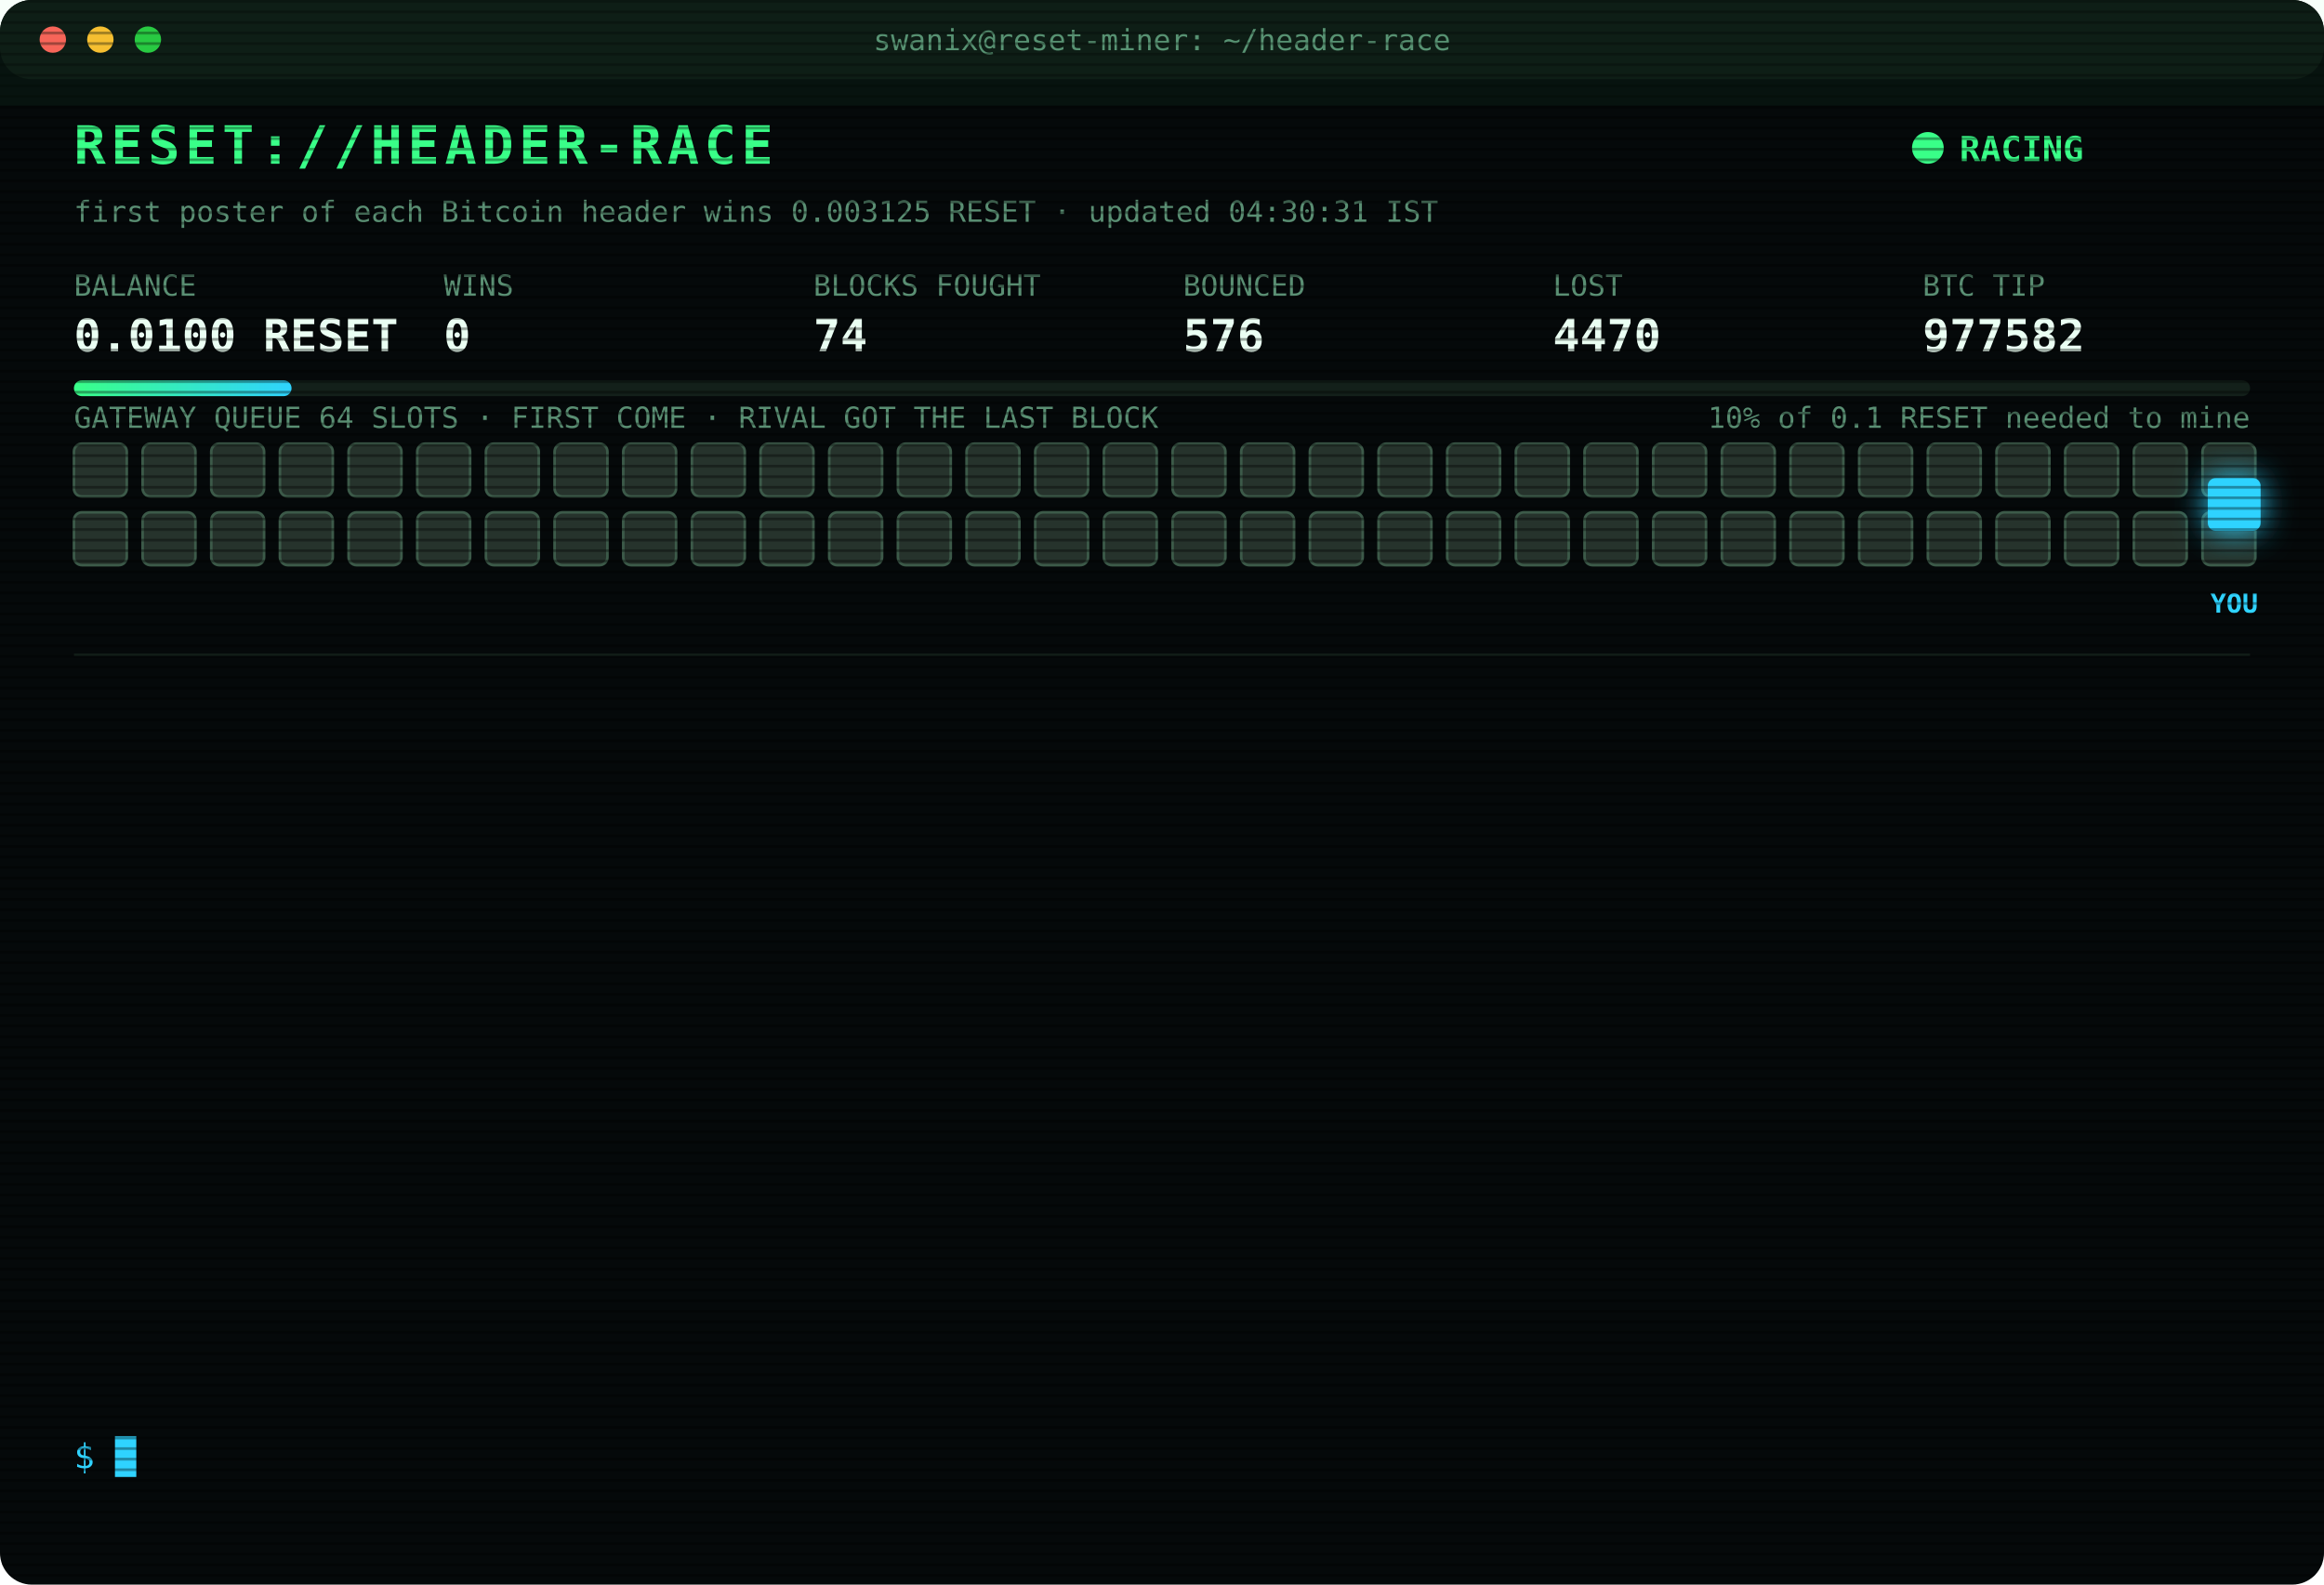
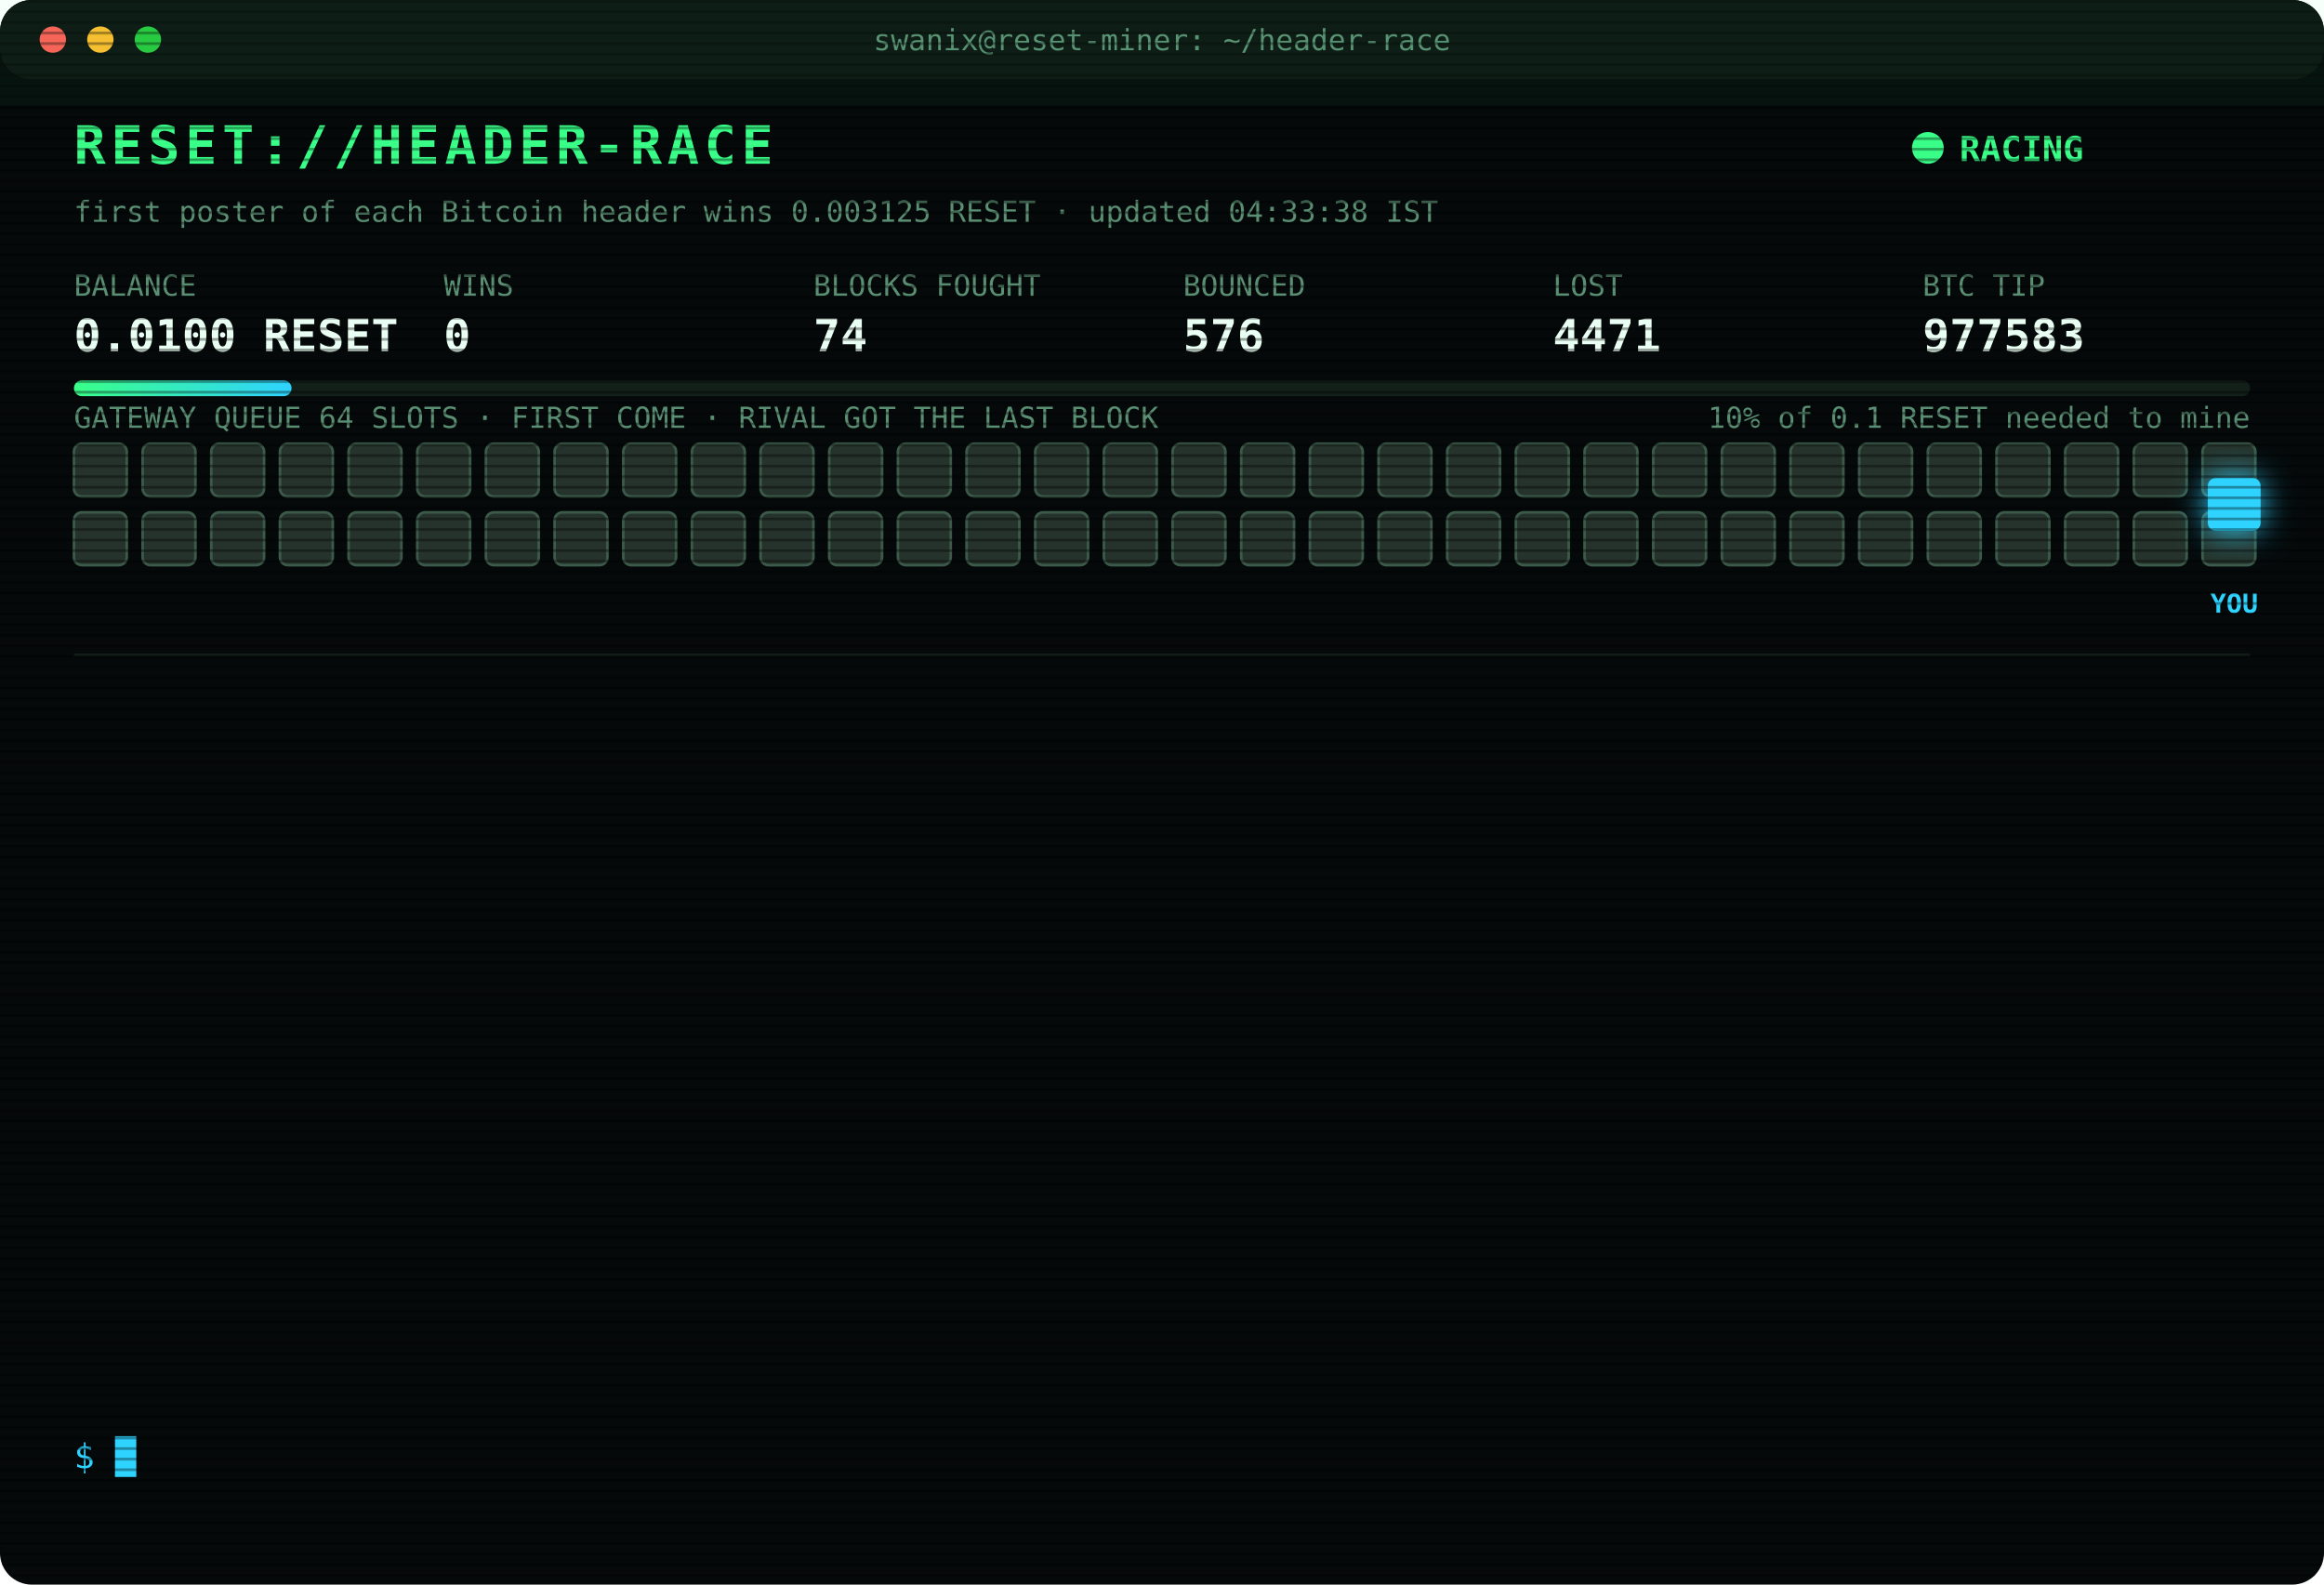
<svg xmlns="http://www.w3.org/2000/svg" width="880" height="600" viewBox="0 0 880 600" font-family="ui-monospace,SFMono-Regular,Menlo,Consolas,monospace">
  <style>
text{font-size:13px;fill:#7CFFB2}
.title{font-size:20px;font-weight:700;fill:#39FF88;letter-spacing:2px;animation:glitch 3s infinite steps(1)}
.sub{fill:#2fd3ff}.k{fill:#5a8f73;font-size:11px}.v{font-size:17px;font-weight:700;fill:#eafff3}
.ts{fill:#3f6b56}.boot{fill:#2fd3ff}.dim{fill:#5a8f73}.bad{fill:#ff4d6d}.warn{fill:#ffd23f}.mag{fill:#ff5cf0}.win{fill:#39FF88;font-weight:700}
.tag{font-size:10px;fill:#2fd3ff;font-weight:700}
.rival{fill:#26332c;stroke:#3c5a49;animation:jam 1.2s infinite alternate}
.idle{fill:#141c18;stroke:#22302a;animation:breathe 4s infinite}
.me{fill:#2fd3ff;filter:drop-shadow(0 0 6px #2fd3ff)}
.hover{animation:nudge 1.1s infinite ease-in-out}.bounce{animation:kick 1.4s infinite}
.ln{opacity:0;animation:in .4s forwards}
.cur{animation:blink 1s infinite steps(1)}
.scan{animation:scan 6s infinite linear}
.led{animation:blink 1.4s infinite}
@keyframes in{from{opacity:0;transform:translateX(-6px)}to{opacity:1;transform:none}}
@keyframes blink{50%{opacity:0}}
@keyframes jam{to{fill:#33463b}}
@keyframes breathe{50%{opacity:.4}}
@keyframes nudge{50%{transform:translateX(-10px)}}
@keyframes kick{0%,100%{transform:none}30%{transform:translateX(-14px)}55%{transform:translateX(10px) translateY(-6px)}}
@keyframes glitch{0%,92%{transform:none}93%{transform:translateX(2px);fill:#ff4d6d}95%{transform:translateX(-2px);fill:#2fd3ff}97%{transform:none}}
@keyframes scan{from{transform:translateY(-40px)}to{transform:translateY(600px)}}
</style>
  <defs>
    <pattern id="sl" width="4" height="4" patternUnits="userSpaceOnUse">
      <rect width="4" height="1" fill="#000" opacity=".35" />
    </pattern>
    <linearGradient id="bar">
      <stop offset="0" stop-color="#39FF88" />
      <stop offset="1" stop-color="#2fd3ff" />
    </linearGradient>
  </defs>
  <rect width="880" height="600" rx="12" fill="#05090a" />
  <rect width="880" height="30" rx="12" fill="#0d1512" />
  <circle cx="20" cy="15" r="5" fill="#ff5f57" />
  <circle cx="38" cy="15" r="5" fill="#febc2e" />
  <circle cx="56" cy="15" r="5" fill="#28c840" />
  <text x="440" y="19" text-anchor="middle" class="k">swanix@reset-miner: ~/header-race</text>
  <text x="28" y="62" class="title">RESET://HEADER-RACE</text>
  <circle class="led" cx="730" cy="56" r="6" fill="#39FF88" />
  <text x="742" y="61" class="win">RACING</text>
-   <text x="28" y="84" class="k">first poster of each Bitcoin header wins 0.003125 RESET · updated 04:30:31 IST</text>
+   <text x="28" y="84" class="k">first poster of each Bitcoin header wins 0.003125 RESET · updated 04:33:38 IST</text>
  <text x="28" y="112" class="k">BALANCE</text>
  <text x="28" y="133" class="v">0.0100 RESET</text>
  <text x="168" y="112" class="k">WINS</text>
  <text x="168" y="133" class="v">0</text>
  <text x="308" y="112" class="k">BLOCKS FOUGHT</text>
  <text x="308" y="133" class="v">74</text>
  <text x="448" y="112" class="k">BOUNCED</text>
  <text x="448" y="133" class="v">576</text>
  <text x="588" y="112" class="k">LOST</text>
-   <text x="588" y="133" class="v">4470</text>
+   <text x="588" y="133" class="v">4471</text>
  <text x="728" y="112" class="k">BTC TIP</text>
-   <text x="728" y="133" class="v">977582</text>
+   <text x="728" y="133" class="v">977583</text>
  <rect x="28" y="144" width="824" height="6" rx="3" fill="#13201a" />
  <rect x="28" y="144" width="82.4" height="6" rx="3" fill="url(#bar)" />
  <text x="852" y="162" text-anchor="end" class="k">10% of 0.1 RESET needed to mine</text>
  <text x="28" y="162" class="k">GATEWAY QUEUE 64 SLOTS · FIRST COME · RIVAL GOT THE LAST BLOCK</text>
  <rect class="rival" x="28" y="168" width="20" height="20" rx="3" style="animation-delay:0.00s" />
  <rect class="rival" x="54" y="168" width="20" height="20" rx="3" style="animation-delay:0.05s" />
  <rect class="rival" x="80" y="168" width="20" height="20" rx="3" style="animation-delay:0.10s" />
  <rect class="rival" x="106" y="168" width="20" height="20" rx="3" style="animation-delay:0.15s" />
  <rect class="rival" x="132" y="168" width="20" height="20" rx="3" style="animation-delay:0.20s" />
  <rect class="rival" x="158" y="168" width="20" height="20" rx="3" style="animation-delay:0.25s" />
  <rect class="rival" x="184" y="168" width="20" height="20" rx="3" style="animation-delay:0.30s" />
  <rect class="rival" x="210" y="168" width="20" height="20" rx="3" style="animation-delay:0.35s" />
  <rect class="rival" x="236" y="168" width="20" height="20" rx="3" style="animation-delay:0.40s" />
  <rect class="rival" x="262" y="168" width="20" height="20" rx="3" style="animation-delay:0.45s" />
  <rect class="rival" x="288" y="168" width="20" height="20" rx="3" style="animation-delay:0.50s" />
  <rect class="rival" x="314" y="168" width="20" height="20" rx="3" style="animation-delay:0.55s" />
  <rect class="rival" x="340" y="168" width="20" height="20" rx="3" style="animation-delay:0.60s" />
  <rect class="rival" x="366" y="168" width="20" height="20" rx="3" style="animation-delay:0.65s" />
  <rect class="rival" x="392" y="168" width="20" height="20" rx="3" style="animation-delay:0.70s" />
  <rect class="rival" x="418" y="168" width="20" height="20" rx="3" style="animation-delay:0.75s" />
  <rect class="rival" x="444" y="168" width="20" height="20" rx="3" style="animation-delay:0.80s" />
  <rect class="rival" x="470" y="168" width="20" height="20" rx="3" style="animation-delay:0.85s" />
  <rect class="rival" x="496" y="168" width="20" height="20" rx="3" style="animation-delay:0.90s" />
  <rect class="rival" x="522" y="168" width="20" height="20" rx="3" style="animation-delay:0.95s" />
  <rect class="rival" x="548" y="168" width="20" height="20" rx="3" style="animation-delay:1.00s" />
  <rect class="rival" x="574" y="168" width="20" height="20" rx="3" style="animation-delay:1.05s" />
  <rect class="rival" x="600" y="168" width="20" height="20" rx="3" style="animation-delay:1.10s" />
  <rect class="rival" x="626" y="168" width="20" height="20" rx="3" style="animation-delay:1.15s" />
  <rect class="rival" x="652" y="168" width="20" height="20" rx="3" style="animation-delay:1.20s" />
  <rect class="rival" x="678" y="168" width="20" height="20" rx="3" style="animation-delay:1.25s" />
  <rect class="rival" x="704" y="168" width="20" height="20" rx="3" style="animation-delay:1.30s" />
  <rect class="rival" x="730" y="168" width="20" height="20" rx="3" style="animation-delay:1.35s" />
  <rect class="rival" x="756" y="168" width="20" height="20" rx="3" style="animation-delay:1.40s" />
  <rect class="rival" x="782" y="168" width="20" height="20" rx="3" style="animation-delay:1.45s" />
  <rect class="rival" x="808" y="168" width="20" height="20" rx="3" style="animation-delay:1.50s" />
  <rect class="rival" x="834" y="168" width="20" height="20" rx="3" style="animation-delay:1.55s" />
  <rect class="rival" x="28" y="194" width="20" height="20" rx="3" style="animation-delay:1.60s" />
  <rect class="rival" x="54" y="194" width="20" height="20" rx="3" style="animation-delay:1.65s" />
  <rect class="rival" x="80" y="194" width="20" height="20" rx="3" style="animation-delay:1.70s" />
  <rect class="rival" x="106" y="194" width="20" height="20" rx="3" style="animation-delay:1.75s" />
  <rect class="rival" x="132" y="194" width="20" height="20" rx="3" style="animation-delay:1.80s" />
  <rect class="rival" x="158" y="194" width="20" height="20" rx="3" style="animation-delay:1.85s" />
  <rect class="rival" x="184" y="194" width="20" height="20" rx="3" style="animation-delay:1.90s" />
  <rect class="rival" x="210" y="194" width="20" height="20" rx="3" style="animation-delay:1.95s" />
  <rect class="rival" x="236" y="194" width="20" height="20" rx="3" style="animation-delay:2.00s" />
  <rect class="rival" x="262" y="194" width="20" height="20" rx="3" style="animation-delay:2.05s" />
  <rect class="rival" x="288" y="194" width="20" height="20" rx="3" style="animation-delay:2.10s" />
  <rect class="rival" x="314" y="194" width="20" height="20" rx="3" style="animation-delay:2.15s" />
  <rect class="rival" x="340" y="194" width="20" height="20" rx="3" style="animation-delay:2.20s" />
  <rect class="rival" x="366" y="194" width="20" height="20" rx="3" style="animation-delay:2.25s" />
  <rect class="rival" x="392" y="194" width="20" height="20" rx="3" style="animation-delay:2.30s" />
  <rect class="rival" x="418" y="194" width="20" height="20" rx="3" style="animation-delay:2.35s" />
  <rect class="rival" x="444" y="194" width="20" height="20" rx="3" style="animation-delay:2.40s" />
  <rect class="rival" x="470" y="194" width="20" height="20" rx="3" style="animation-delay:2.45s" />
  <rect class="rival" x="496" y="194" width="20" height="20" rx="3" style="animation-delay:2.50s" />
  <rect class="rival" x="522" y="194" width="20" height="20" rx="3" style="animation-delay:2.55s" />
  <rect class="rival" x="548" y="194" width="20" height="20" rx="3" style="animation-delay:2.60s" />
  <rect class="rival" x="574" y="194" width="20" height="20" rx="3" style="animation-delay:2.65s" />
  <rect class="rival" x="600" y="194" width="20" height="20" rx="3" style="animation-delay:2.70s" />
  <rect class="rival" x="626" y="194" width="20" height="20" rx="3" style="animation-delay:2.75s" />
  <rect class="rival" x="652" y="194" width="20" height="20" rx="3" style="animation-delay:2.80s" />
  <rect class="rival" x="678" y="194" width="20" height="20" rx="3" style="animation-delay:2.85s" />
  <rect class="rival" x="704" y="194" width="20" height="20" rx="3" style="animation-delay:2.90s" />
  <rect class="rival" x="730" y="194" width="20" height="20" rx="3" style="animation-delay:2.95s" />
  <rect class="rival" x="756" y="194" width="20" height="20" rx="3" style="animation-delay:3.00s" />
  <rect class="rival" x="782" y="194" width="20" height="20" rx="3" style="animation-delay:3.05s" />
  <rect class="rival" x="808" y="194" width="20" height="20" rx="3" style="animation-delay:3.10s" />
  <rect class="rival" x="834" y="194" width="20" height="20" rx="3" style="animation-delay:3.15s" />
  <g class="hover">
    <rect class="me" x="836" y="181" width="20" height="20" rx="3" />
    <text class="tag" x="846" y="232" text-anchor="middle">YOU</text>
  </g>
  <line x1="28" x2="852" y1="248" y2="248" stroke="#13201a" />
  <g class="ln" style="animation-delay:0.40s">
-     <text x="28" y="270" class="ts">02:33:37</text>
-     <text x="104" y="270" class="bad">[LOST] #977570 taken by a rival miner</text>
+     <text x="28" y="270" class="ts">02:44:58</text>
+     <text x="104" y="270" class="bad">[LOST] #977571 taken by a rival miner</text>
  </g>
  <g class="ln" style="animation-delay:0.65s">
-     <text x="28" y="292" class="ts">02:44:58</text>
-     <text x="104" y="292" class="bad">[LOST] #977571 taken by a rival miner</text>
+     <text x="28" y="292" class="ts">02:45:43</text>
+     <text x="104" y="292" class="bad">[LOST] #977572 taken by a rival miner</text>
  </g>
  <g class="ln" style="animation-delay:0.90s">
-     <text x="28" y="314" class="ts">02:45:43</text>
-     <text x="104" y="314" class="bad">[LOST] #977572 taken by a rival miner</text>
+     <text x="28" y="314" class="ts">02:51:33</text>
+     <text x="104" y="314" class="bad">[LOST] #977573 taken by a rival miner</text>
  </g>
  <g class="ln" style="animation-delay:1.15s">
-     <text x="28" y="336" class="ts">02:51:33</text>
-     <text x="104" y="336" class="bad">[LOST] #977573 taken by a rival miner</text>
+     <text x="28" y="336" class="ts">03:03:09</text>
+     <text x="104" y="336" class="bad">[LOST] #977574 taken by a rival miner</text>
  </g>
  <g class="ln" style="animation-delay:1.40s">
-     <text x="28" y="358" class="ts">03:03:09</text>
-     <text x="104" y="358" class="bad">[LOST] #977574 taken by a rival miner</text>
+     <text x="28" y="358" class="ts">03:11:09</text>
+     <text x="104" y="358" class="bad">[LOST] #977575 taken by a rival miner</text>
  </g>
  <g class="ln" style="animation-delay:1.65s">
-     <text x="28" y="380" class="ts">03:11:09</text>
-     <text x="104" y="380" class="bad">[LOST] #977575 taken by a rival miner</text>
+     <text x="28" y="380" class="ts">03:25:56</text>
+     <text x="104" y="380" class="bad">[LOST] #977576 taken by a rival miner</text>
  </g>
  <g class="ln" style="animation-delay:1.90s">
-     <text x="28" y="402" class="ts">03:25:56</text>
-     <text x="104" y="402" class="bad">[LOST] #977576 taken by a rival miner</text>
+     <text x="28" y="402" class="ts">03:31:23</text>
+     <text x="104" y="402" class="bad">[LOST] #977577 taken by a rival miner</text>
  </g>
  <g class="ln" style="animation-delay:2.15s">
-     <text x="28" y="424" class="ts">03:31:23</text>
-     <text x="104" y="424" class="bad">[LOST] #977577 taken by a rival miner</text>
+     <text x="28" y="424" class="ts">03:47:21</text>
+     <text x="104" y="424" class="bad">[LOST] #977578 taken by a rival miner</text>
  </g>
  <g class="ln" style="animation-delay:2.40s">
-     <text x="28" y="446" class="ts">03:47:21</text>
-     <text x="104" y="446" class="bad">[LOST] #977578 taken by a rival miner</text>
+     <text x="28" y="446" class="ts">03:53:15</text>
+     <text x="104" y="446" class="bad">[LOST] #977579 taken by a rival miner</text>
  </g>
  <g class="ln" style="animation-delay:2.65s">
-     <text x="28" y="468" class="ts">03:53:15</text>
-     <text x="104" y="468" class="bad">[LOST] #977579 taken by a rival miner</text>
+     <text x="28" y="468" class="ts">04:00:41</text>
+     <text x="104" y="468" class="bad">[LOST] #977580 taken by a rival miner</text>
  </g>
  <g class="ln" style="animation-delay:2.90s">
-     <text x="28" y="490" class="ts">04:00:41</text>
-     <text x="104" y="490" class="bad">[LOST] #977580 taken by a rival miner</text>
+     <text x="28" y="490" class="ts">04:21:52</text>
+     <text x="104" y="490" class="bad">[LOST] #977581 taken by a rival miner</text>
  </g>
  <g class="ln" style="animation-delay:3.15s">
-     <text x="28" y="512" class="ts">04:21:52</text>
-     <text x="104" y="512" class="bad">[LOST] #977581 taken by a rival miner</text>
+     <text x="28" y="512" class="ts">04:25:46</text>
+     <text x="104" y="512" class="bad">[LOST] #977582 taken by a rival miner</text>
  </g>
  <g class="ln" style="animation-delay:3.40s">
-     <text x="28" y="534" class="ts">04:25:46</text>
-     <text x="104" y="534" class="bad">[LOST] #977582 taken by a rival miner</text>
+     <text x="28" y="534" class="ts">04:33:38</text>
+     <text x="104" y="534" class="bad">[LOST] #977583 taken by a rival miner</text>
  </g>
  <text x="28" y="556" class="sub">$ <tspan class="cur">█</tspan>
  </text>
  <rect width="880" height="600" rx="12" fill="url(#sl)" pointer-events="none" />
  <rect class="scan" width="880" height="40" fill="#39FF88" opacity=".04" />
</svg>
